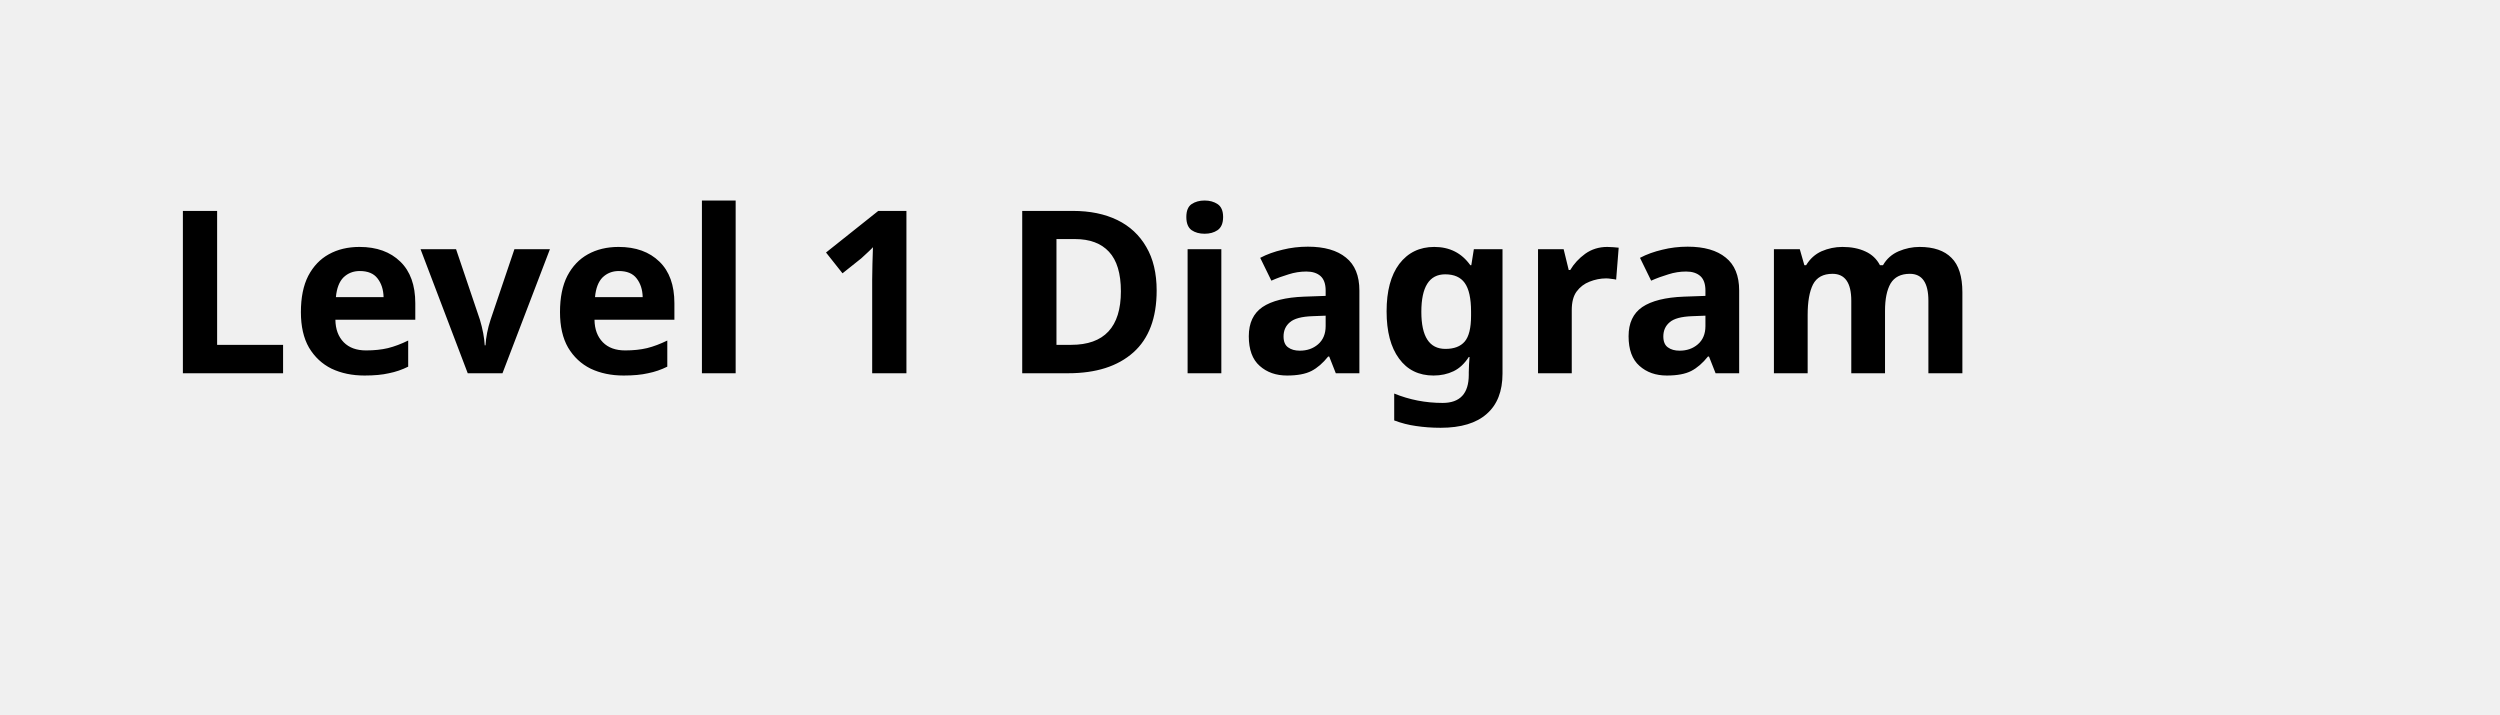
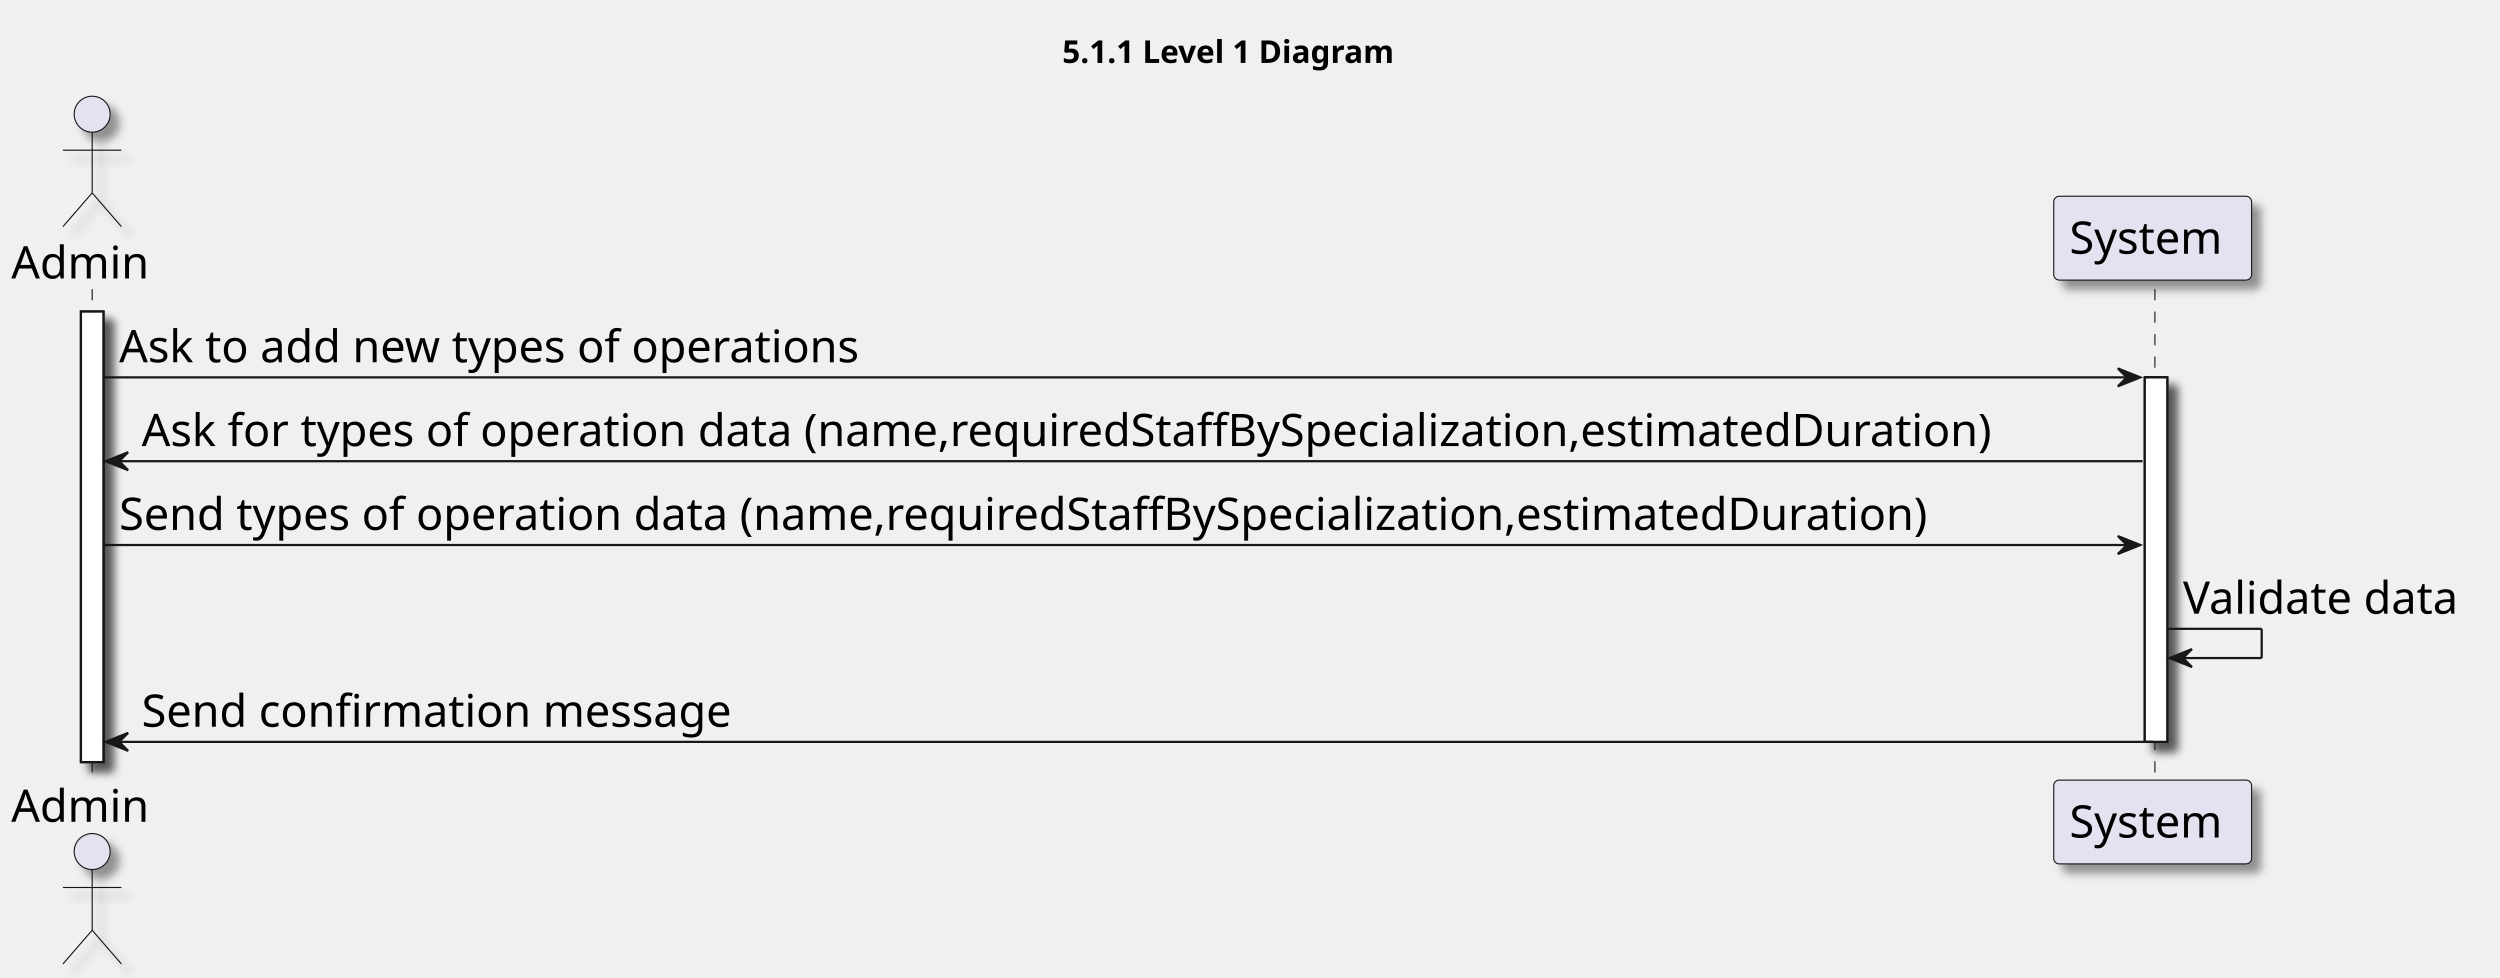
- <svg xmlns="http://www.w3.org/2000/svg" contentStyleType="text/css" height="44px" preserveAspectRatio="none" style="width:154px;height:44px;background:#FFFFFF;" version="1.1" viewBox="0 0 154 44" width="154px" zoomAndPan="magnify">
-   <defs />
+ <svg xmlns="http://www.w3.org/2000/svg" contentStyleType="text/css" height="435px" preserveAspectRatio="none" style="width:1112px;height:435px;background:#FFFFFF;" version="1.1" viewBox="0 0 1112 435" width="1112px" zoomAndPan="magnify">
+   <defs>
+     <filter height="300%" id="fupqshpq5fzeq" width="300%" x="-1" y="-1">
+       <feGaussianBlur result="blurOut" stdDeviation="2.0" />
+       <feColorMatrix in="blurOut" result="blurOut2" type="matrix" values="0 0 0 0 0 0 0 0 0 0 0 0 0 0 0 0 0 0 .4 0" />
+       <feOffset dx="4.0" dy="4.0" in="blurOut2" result="blurOut3" />
+       <feBlend in="SourceGraphic" in2="blurOut3" mode="normal" />
+     </filter>
+   </defs>
  <g>
-     <text fill="#000000" font-family="sans-serif" font-size="14" font-weight="bold" lengthAdjust="spacing" textLength="126" x="10" y="22.995">Level 1 Diagram</text>
+     <text fill="#000000" font-family="sans-serif" font-size="14" font-weight="bold" lengthAdjust="spacing" textLength="171" x="472.5" y="27.995">5.1.1 Level 1 Diagram</text>
+     <rect fill="#FFFFFF" filter="url(#fupqshpq5fzeq)" height="200.406" style="stroke:#181818;stroke-width:1.0;" width="10" x="36" y="138.578" />
+     <rect fill="#FFFFFF" filter="url(#fupqshpq5fzeq)" height="162.125" style="stroke:#181818;stroke-width:1.0;" width="10" x="954" y="167.859" />
+     <line style="stroke:#181818;stroke-width:0.5;stroke-dasharray:5.0,5.0;" x1="41" x2="41" y1="128.578" y2="347.984" />
+     <line style="stroke:#181818;stroke-width:0.5;stroke-dasharray:5.0,5.0;" x1="958.5" x2="958.5" y1="128.578" y2="347.984" />
+     <text fill="#000000" font-family="sans-serif" font-size="20" lengthAdjust="spacing" textLength="66" x="5" y="123.861">Admin</text>
+     <ellipse cx="41" cy="50.797" fill="#E2E2F0" filter="url(#fupqshpq5fzeq)" rx="8" ry="8" style="stroke:#181818;stroke-width:0.5;" />
+     <path d="M41,58.797 L41,85.797 M28,66.797 L54,66.797 M41,85.797 L28,100.797 M41,85.797 L54,100.797 " fill="none" filter="url(#fupqshpq5fzeq)" style="stroke:#181818;stroke-width:0.5;" />
+     <text fill="#000000" font-family="sans-serif" font-size="20" lengthAdjust="spacing" textLength="66" x="5" y="365.549">Admin</text>
+     <ellipse cx="41" cy="378.766" fill="#E2E2F0" filter="url(#fupqshpq5fzeq)" rx="8" ry="8" style="stroke:#181818;stroke-width:0.5;" />
+     <path d="M41,386.766 L41,413.766 M28,394.766 L54,394.766 M41,413.766 L28,428.766 M41,413.766 L54,428.766 " fill="none" filter="url(#fupqshpq5fzeq)" style="stroke:#181818;stroke-width:0.5;" />
+     <rect fill="#E2E2F0" filter="url(#fupqshpq5fzeq)" height="37.281" rx="2.5" ry="2.5" style="stroke:#181818;stroke-width:0.5;" width="88" x="913.5" y="87.297" />
+     <text fill="#000000" font-family="sans-serif" font-size="20" lengthAdjust="spacing" textLength="74" x="920.5" y="112.861">System</text>
+     <rect fill="#E2E2F0" filter="url(#fupqshpq5fzeq)" height="37.281" rx="2.5" ry="2.5" style="stroke:#181818;stroke-width:0.5;" width="88" x="913.5" y="346.984" />
+     <text fill="#000000" font-family="sans-serif" font-size="20" lengthAdjust="spacing" textLength="74" x="920.5" y="372.549">System</text>
+     <rect fill="#FFFFFF" filter="url(#fupqshpq5fzeq)" height="200.406" style="stroke:#181818;stroke-width:1.0;" width="10" x="36" y="138.578" />
+     <rect fill="#FFFFFF" filter="url(#fupqshpq5fzeq)" height="162.125" style="stroke:#181818;stroke-width:1.0;" width="10" x="954" y="167.859" />
+     <polygon fill="#181818" points="942,163.859,952,167.859,942,171.859,946,167.859" style="stroke:#181818;stroke-width:1.0;" />
+     <line style="stroke:#181818;stroke-width:1.0;" x1="46" x2="948" y1="167.859" y2="167.859" />
+     <text fill="#000000" font-family="sans-serif" font-size="20" lengthAdjust="spacing" textLength="351" x="53" y="161.143">Ask to add new types of operations</text>
+     <polygon fill="#181818" points="57,201.141,47,205.141,57,209.141,53,205.141" style="stroke:#181818;stroke-width:1.0;" />
+     <line style="stroke:#181818;stroke-width:1.0;" x1="51" x2="953" y1="205.141" y2="205.141" />
+     <text fill="#000000" font-family="sans-serif" font-size="20" lengthAdjust="spacing" textLength="884" x="63" y="198.424">Ask for types of operation data (name,requiredStaffBySpecialization,estimatedDuration)</text>
+     <polygon fill="#181818" points="942,238.422,952,242.422,942,246.422,946,242.422" style="stroke:#181818;stroke-width:1.0;" />
+     <line style="stroke:#181818;stroke-width:1.0;" x1="46" x2="948" y1="242.422" y2="242.422" />
+     <text fill="#000000" font-family="sans-serif" font-size="20" lengthAdjust="spacing" textLength="866" x="53" y="235.705">Send types of operation data (name,requiredStaffBySpecialization,estimatedDuration)</text>
+     <line style="stroke:#181818;stroke-width:1.0;" x1="964" x2="1006" y1="279.703" y2="279.703" />
+     <line style="stroke:#181818;stroke-width:1.0;" x1="1006" x2="1006" y1="279.703" y2="292.703" />
+     <line style="stroke:#181818;stroke-width:1.0;" x1="965" x2="1006" y1="292.703" y2="292.703" />
+     <polygon fill="#181818" points="975,288.703,965,292.703,975,296.703,971,292.703" style="stroke:#181818;stroke-width:1.0;" />
+     <text fill="#000000" font-family="sans-serif" font-size="20" lengthAdjust="spacing" textLength="134" x="971" y="272.986">Validate data</text>
+     <polygon fill="#181818" points="57,325.984,47,329.984,57,333.984,53,329.984" style="stroke:#181818;stroke-width:1.0;" />
+     <line style="stroke:#181818;stroke-width:1.0;" x1="51" x2="958" y1="329.984" y2="329.984" />
+     <text fill="#000000" font-family="sans-serif" font-size="20" lengthAdjust="spacing" textLength="280" x="63" y="323.268">Send confirmation message</text>
  </g>
</svg>
